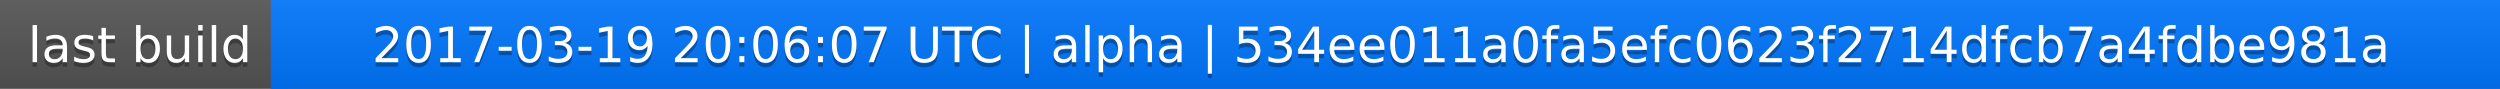
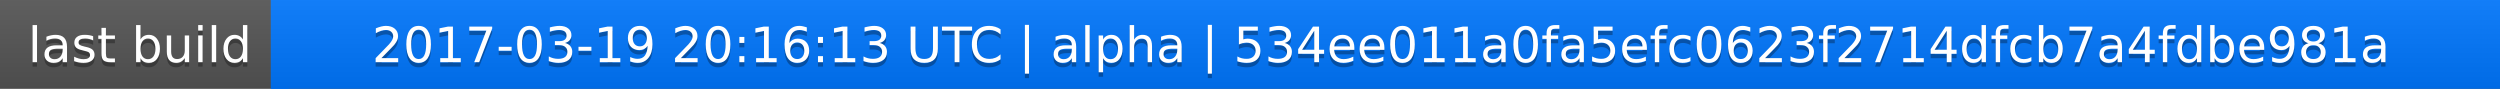
<svg xmlns="http://www.w3.org/2000/svg" width="563" height="20">
  <linearGradient id="a" x2="0" y2="100%">
    <stop offset="0" stop-color="#bbb" stop-opacity=".1" />
    <stop offset="1" stop-opacity=".1" />
  </linearGradient>
  <rect rx="0" width="563" height="20" fill="#555" />
  <rect rx="0" x="61" width="502" height="20" fill="#07f" />
  <path fill="#07f" d="M61 0h4v20h-4z" />
  <rect rx="0" width="563" height="20" fill="url(#a)" />
  <g fill="#fff" text-anchor="middle" font-family="DejaVu Sans,Verdana,Geneva,sans-serif" font-size="11">
    <text x="31.5" y="15" fill="#010101" fill-opacity=".3">last build</text>
    <text x="31.5" y="14">last build</text>
-     <text x="311" y="15" fill="#010101" fill-opacity=".3">2017-03-19 20:06:07 UTC | alpha | 534ee011a0fa5efc0623f2714dfcb7a4fdbe981a</text>
-     <text x="311" y="14">2017-03-19 20:06:07 UTC | alpha | 534ee011a0fa5efc0623f2714dfcb7a4fdbe981a</text>
+     <text x="311" y="15" fill="#010101" fill-opacity=".3">2017-03-19 20:16:13 UTC | alpha | 534ee011a0fa5efc0623f2714dfcb7a4fdbe981a</text>
+     <text x="311" y="14">2017-03-19 20:16:13 UTC | alpha | 534ee011a0fa5efc0623f2714dfcb7a4fdbe981a</text>
  </g>
</svg>
